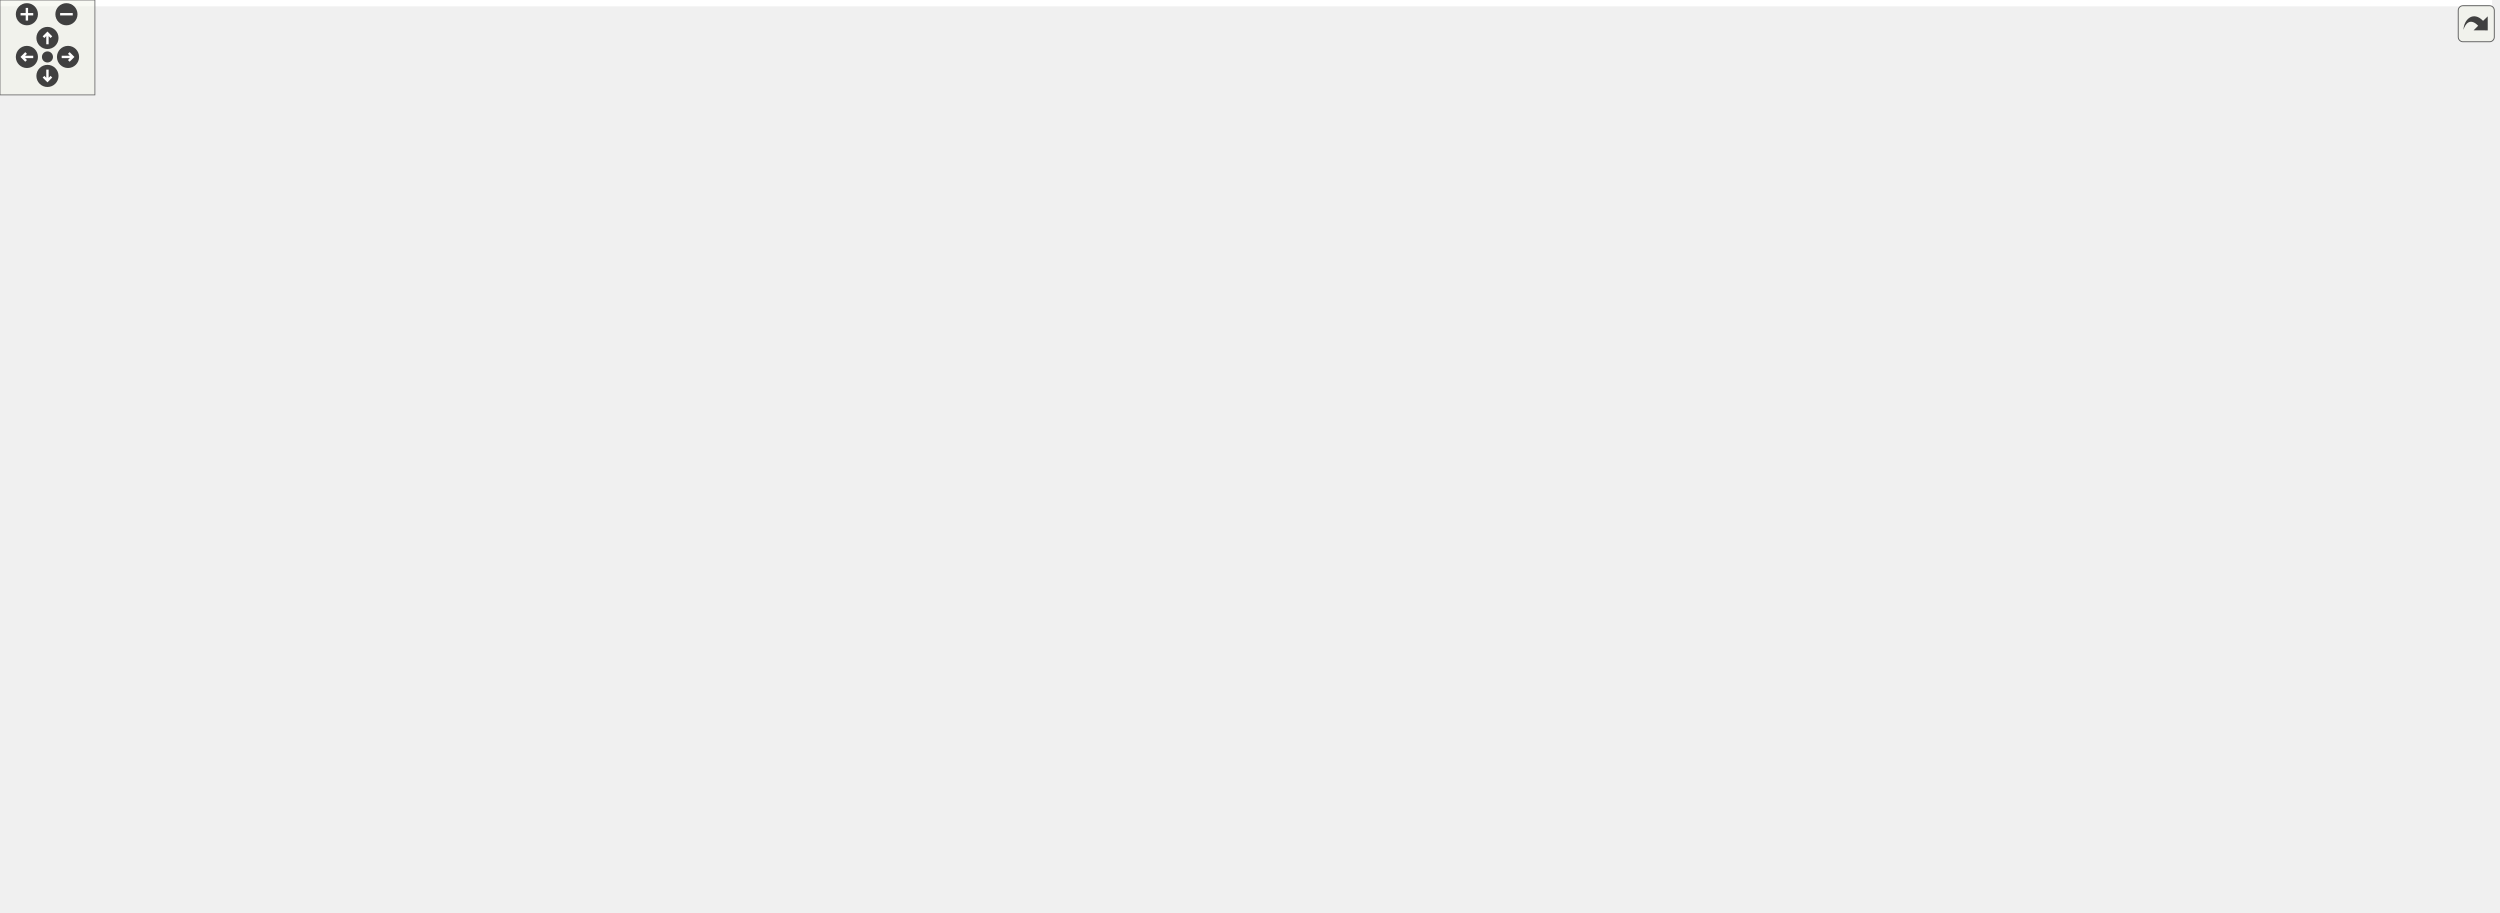
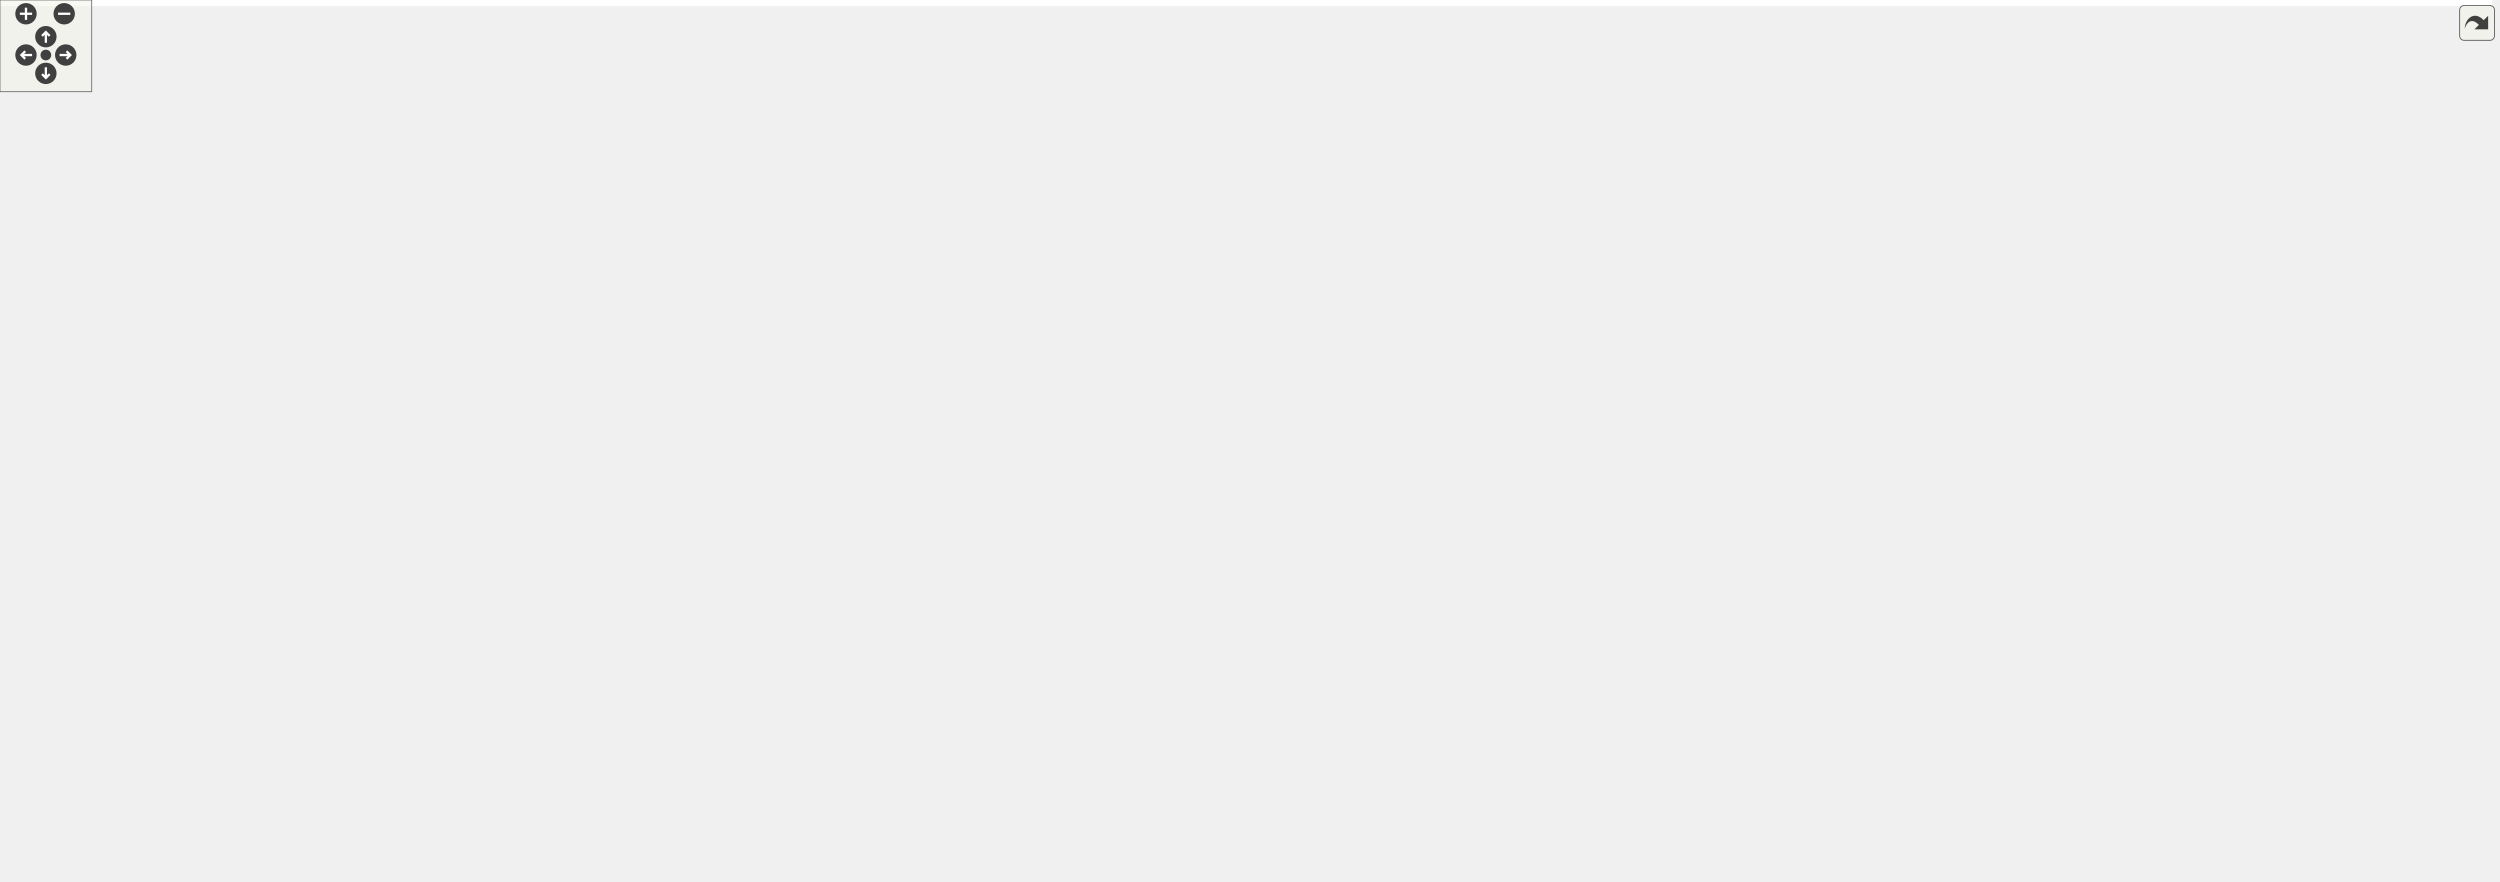
<svg xmlns="http://www.w3.org/2000/svg" xmlns:xlink="http://www.w3.org/1999/xlink" id="main" version="1.1" xml:space="preserve">
  <style type="text/css">
.edge:hover path { stroke: red; }
.edge:hover polygon { stroke: red; fill: red; }
</style>
  <defs>
    <circle id="rim" cx="0" cy="0" r="7" />
    <circle id="rim2" cx="0" cy="0" r="3.5" />
    <g id="zoomPlus">
      <use xlink:href="#rim" fill="#404040">
        <set attributeName="fill" to="#808080" begin="zoomplus.mouseover" end="zoomplus.mouseout" />
      </use>
      <path d="M-4,0h8M0,-4v8" fill="none" stroke="white" stroke-width="1.5" pointer-events="none" />
    </g>
    <g id="zoomMin">
      <use xlink:href="#rim" fill="#404040">
        <set attributeName="fill" to="#808080" begin="zoomminus.mouseover" end="zoomminus.mouseout" />
      </use>
      <path d="M-4,0h8" fill="none" stroke="white" stroke-width="1.5" pointer-events="none" />
    </g>
    <g id="dirArrow">
      <path fill="none" stroke="white" stroke-width="1.5" d="M0,-3.0v7 M-2.5,-0.5L0,-3.0L2.5,-0.5" />
    </g>
    <g id="resetDef">
      <use xlink:href="#rim2" fill="#404040">
        <set attributeName="fill" to="#808080" begin="reset.mouseover" end="reset.mouseout" />
      </use>
    </g>
  </defs>
  <svg id="graph" class="graph">
    <g id="viewport">
-       <polygon fill="white" stroke="transparent" points="-4,4 -4,-516 1575.5,-516 1575.5,4 -4,4" />
+       <polygon fill="white" stroke="transparent" points="-4,4 -4,-516 1630.5,-516 1630.5,4 -4,4" />
      <g id="node1" class="node">
        <g id="a_node1">
          <a xlink:title="Utility functions.">
-             <polygon fill="#bfbfbf" stroke="black" points="767.5,-492.5 767.5,-511.5 881.5,-511.5 881.5,-492.5 767.5,-492.5" />
-             <text text-anchor="middle" x="824.5" y="-499.5" font-family="Helvetica,sans-Serif" font-size="10.00">include/Utilities.hpp</text>
+             <polygon fill="#bfbfbf" stroke="black" points="822.5,-492.5 822.5,-511.5 936.5,-511.5 936.5,-492.5 822.5,-492.5" />
+             <text text-anchor="middle" x="879.5" y="-499.5" font-family="Helvetica,sans-Serif" font-size="10.00">include/Utilities.hpp</text>
          </a>
        </g>
      </g>
      <g id="node2" class="node">
        <g id="a_node2">
          <a xlink:href="_foliated__triangulation_8hpp.html" target="_top" xlink:title="Create foliated spherical triangulations.">
-             <polygon fill="white" stroke="black" points="940.5,-436.5 940.5,-455.5 1122.5,-455.5 1122.5,-436.5 940.5,-436.5" />
-             <text text-anchor="middle" x="1031.5" y="-443.5" font-family="Helvetica,sans-Serif" font-size="10.00">include/Foliated_triangulation.hpp</text>
+             <polygon fill="white" stroke="black" points="995.5,-436.5 995.5,-455.5 1177.5,-455.5 1177.5,-436.5 995.5,-436.5" />
+             <text text-anchor="middle" x="1086.5" y="-443.5" font-family="Helvetica,sans-Serif" font-size="10.00">include/Foliated_triangulation.hpp</text>
          </a>
        </g>
      </g>
      <g id="edge1" class="edge">
-         <path fill="none" stroke="midnightblue" d="M867.32,-489.83C906.41,-479.63 963.33,-464.78 998.85,-455.52" />
-         <polygon fill="midnightblue" stroke="midnightblue" points="866.09,-486.53 857.3,-492.44 867.86,-493.31 866.09,-486.53" />
-       </g>
-       <g id="node18" class="node">
-         <g id="a_node18">
+         <path fill="none" stroke="midnightblue" d="M922.32,-489.83C961.41,-479.63 1018.33,-464.78 1053.85,-455.52" />
+         <polygon fill="midnightblue" stroke="midnightblue" points="921.09,-486.53 912.3,-492.44 922.86,-493.31 921.09,-486.53" />
+       </g>
+       <g id="node19" class="node">
+         <g id="a_node19">
          <a xlink:href="cdt-viewer_8cpp.html" target="_top" xlink:title="Views 3D spacetimes.">
-             <polygon fill="white" stroke="black" points="772.5,-252 772.5,-271 876.5,-271 876.5,-252 772.5,-252" />
-             <text text-anchor="middle" x="824.5" y="-259" font-family="Helvetica,sans-Serif" font-size="10.00">src/cdt-viewer.cpp</text>
-           </a>
-         </g>
-       </g>
-       <g id="edge31" class="edge">
-         <path fill="none" stroke="midnightblue" d="M824.5,-482.17C824.5,-433.6 824.5,-305.49 824.5,-271.1" />
-         <polygon fill="midnightblue" stroke="midnightblue" points="821,-482.23 824.5,-492.23 828,-482.23 821,-482.23" />
-       </g>
-       <g id="node28" class="node">
-         <g id="a_node28">
+             <polygon fill="white" stroke="black" points="827.5,-252 827.5,-271 931.5,-271 931.5,-252 827.5,-252" />
+             <text text-anchor="middle" x="879.5" y="-259" font-family="Helvetica,sans-Serif" font-size="10.00">src/cdt-viewer.cpp</text>
+           </a>
+         </g>
+       </g>
+       <g id="edge32" class="edge">
+         <path fill="none" stroke="midnightblue" d="M879.5,-482.17C879.5,-433.6 879.5,-305.49 879.5,-271.1" />
+         <polygon fill="midnightblue" stroke="midnightblue" points="876,-482.23 879.5,-492.23 883,-482.23 876,-482.23" />
+       </g>
+       <g id="node29" class="node">
+         <g id="a_node29">
          <a xlink:href="_move__tracker_8hpp.html" target="_top" xlink:title="Track ergodic moves.">
-             <polygon fill="white" stroke="black" points="629,-313.5 629,-332.5 770,-332.5 770,-313.5 629,-313.5" />
-             <text text-anchor="middle" x="699.5" y="-320.5" font-family="Helvetica,sans-Serif" font-size="10.00">include/Move_tracker.hpp</text>
-           </a>
-         </g>
-       </g>
-       <g id="edge28" class="edge">
-         <path fill="none" stroke="midnightblue" d="M812.68,-484.26C786.73,-447.52 725.52,-360.84 705.76,-332.87" />
-         <polygon fill="midnightblue" stroke="midnightblue" points="809.84,-486.31 818.47,-492.46 815.56,-482.28 809.84,-486.31" />
+             <polygon fill="white" stroke="black" points="684,-313.5 684,-332.5 825,-332.5 825,-313.5 684,-313.5" />
+             <text text-anchor="middle" x="754.5" y="-320.5" font-family="Helvetica,sans-Serif" font-size="10.00">include/Move_tracker.hpp</text>
+           </a>
+         </g>
+       </g>
+       <g id="edge29" class="edge">
+         <path fill="none" stroke="midnightblue" d="M867.68,-484.26C841.73,-447.52 780.52,-360.84 760.76,-332.87" />
+         <polygon fill="midnightblue" stroke="midnightblue" points="864.84,-486.31 873.47,-492.46 870.56,-482.28 864.84,-486.31" />
      </g>
      <g id="node3" class="node">
        <g id="a_node3">
          <a xlink:href="_geometry_8hpp.html" target="_top" xlink:title="Geometric quantities of Manifold used by MoveAlgorithm.">
-             <polygon fill="white" stroke="black" points="893,-375 893,-394 1016,-394 1016,-375 893,-375" />
-             <text text-anchor="middle" x="954.5" y="-382" font-family="Helvetica,sans-Serif" font-size="10.00">include/Geometry.hpp</text>
+             <polygon fill="white" stroke="black" points="948,-375 948,-394 1071,-394 1071,-375 948,-375" />
+             <text text-anchor="middle" x="1009.5" y="-382" font-family="Helvetica,sans-Serif" font-size="10.00">include/Geometry.hpp</text>
          </a>
        </g>
      </g>
      <g id="edge2" class="edge">
-         <path fill="none" stroke="midnightblue" d="M1012.47,-430.29C997.7,-418.88 977.74,-403.46 965.51,-394.01" />
-         <polygon fill="midnightblue" stroke="midnightblue" points="1010.41,-433.13 1020.47,-436.48 1014.69,-427.59 1010.41,-433.13" />
-       </g>
-       <g id="node26" class="node">
-         <g id="a_node26">
-           <a xlink:href="_foliated__triangulation__test_8cpp.html" target="_top" xlink:title="Tests for foliated triangulations.">
-             <polygon fill="white" stroke="black" points="1034.5,-369.5 1034.5,-399.5 1184.5,-399.5 1184.5,-369.5 1034.5,-369.5" />
-             <text text-anchor="start" x="1042.5" y="-387.5" font-family="Helvetica,sans-Serif" font-size="10.00">tests/Foliated_triangulation</text>
-             <text text-anchor="middle" x="1109.5" y="-376.5" font-family="Helvetica,sans-Serif" font-size="10.00">_test.cpp</text>
-           </a>
-         </g>
-       </g>
-       <g id="edge26" class="edge">
-         <path fill="none" stroke="midnightblue" d="M1050.91,-430.2C1063.21,-420.81 1079.02,-408.75 1091.12,-399.52" />
-         <polygon fill="midnightblue" stroke="midnightblue" points="1048.5,-427.63 1042.68,-436.48 1052.75,-433.19 1048.5,-427.63" />
+         <path fill="none" stroke="midnightblue" d="M1067.47,-430.29C1052.7,-418.88 1032.74,-403.46 1020.51,-394.01" />
+         <polygon fill="midnightblue" stroke="midnightblue" points="1065.41,-433.13 1075.47,-436.48 1069.69,-427.59 1065.41,-433.13" />
      </g>
      <g id="node27" class="node">
        <g id="a_node27">
+           <a xlink:href="_foliated__triangulation__test_8cpp.html" target="_top" xlink:title="Tests for foliated triangulations.">
+             <polygon fill="white" stroke="black" points="1089.5,-369.5 1089.5,-399.5 1239.5,-399.5 1239.5,-369.5 1089.5,-369.5" />
+             <text text-anchor="start" x="1097.5" y="-387.5" font-family="Helvetica,sans-Serif" font-size="10.00">tests/Foliated_triangulation</text>
+             <text text-anchor="middle" x="1164.5" y="-376.5" font-family="Helvetica,sans-Serif" font-size="10.00">_test.cpp</text>
+           </a>
+         </g>
+       </g>
+       <g id="edge27" class="edge">
+         <path fill="none" stroke="midnightblue" d="M1105.91,-430.2C1118.21,-420.81 1134.02,-408.75 1146.12,-399.52" />
+         <polygon fill="midnightblue" stroke="midnightblue" points="1103.5,-427.63 1097.68,-436.48 1107.75,-433.19 1103.5,-427.63" />
+       </g>
+       <g id="node28" class="node">
+         <g id="a_node28">
          <a xlink:href="_tetrahedron__test_8cpp.html" target="_top" xlink:title="Tests for 3D triangulated and foliated tetrahedrons.">
-             <polygon fill="white" stroke="black" points="1202.5,-375 1202.5,-394 1348.5,-394 1348.5,-375 1202.5,-375" />
-             <text text-anchor="middle" x="1275.5" y="-382" font-family="Helvetica,sans-Serif" font-size="10.00">tests/Tetrahedron_test.cpp</text>
-           </a>
-         </g>
-       </g>
-       <g id="edge27" class="edge">
-         <path fill="none" stroke="midnightblue" d="M1076.44,-434.04C1123.81,-422.49 1197.42,-404.54 1240.61,-394.01" />
-         <polygon fill="midnightblue" stroke="midnightblue" points="1075.35,-430.71 1066.46,-436.48 1077,-437.51 1075.35,-430.71" />
+             <polygon fill="white" stroke="black" points="1257.5,-375 1257.5,-394 1403.5,-394 1403.5,-375 1257.5,-375" />
+             <text text-anchor="middle" x="1330.5" y="-382" font-family="Helvetica,sans-Serif" font-size="10.00">tests/Tetrahedron_test.cpp</text>
+           </a>
+         </g>
+       </g>
+       <g id="edge28" class="edge">
+         <path fill="none" stroke="midnightblue" d="M1131.44,-434.04C1178.81,-422.49 1252.42,-404.54 1295.61,-394.01" />
+         <polygon fill="midnightblue" stroke="midnightblue" points="1130.35,-430.71 1121.46,-436.48 1132,-437.51 1130.35,-430.71" />
      </g>
      <g id="node4" class="node">
        <g id="a_node4">
          <a xlink:href="_manifold_8hpp.html" target="_top" xlink:title="Data structures for manifolds.">
-             <polygon fill="white" stroke="black" points="895,-313.5 895,-332.5 1014,-332.5 1014,-313.5 895,-313.5" />
-             <text text-anchor="middle" x="954.5" y="-320.5" font-family="Helvetica,sans-Serif" font-size="10.00">include/Manifold.hpp</text>
+             <polygon fill="white" stroke="black" points="950,-313.5 950,-332.5 1069,-332.5 1069,-313.5 950,-313.5" />
+             <text text-anchor="middle" x="1009.5" y="-320.5" font-family="Helvetica,sans-Serif" font-size="10.00">include/Manifold.hpp</text>
          </a>
        </g>
      </g>
      <g id="edge3" class="edge">
-         <path fill="none" stroke="midnightblue" d="M954.5,-364.82C954.5,-354 954.5,-340.9 954.5,-332.51" />
-         <polygon fill="midnightblue" stroke="midnightblue" points="951,-364.98 954.5,-374.98 958,-364.98 951,-364.98" />
-       </g>
-       <g id="node25" class="node">
-         <g id="a_node25">
+         <path fill="none" stroke="midnightblue" d="M1009.5,-364.82C1009.5,-354 1009.5,-340.9 1009.5,-332.51" />
+         <polygon fill="midnightblue" stroke="midnightblue" points="1006,-364.98 1009.5,-374.98 1013,-364.98 1006,-364.98" />
+       </g>
+       <g id="node26" class="node">
+         <g id="a_node26">
          <a xlink:href="_geometry__test_8cpp.html" target="_top" xlink:title="Tests of new geometry data structure.">
-             <polygon fill="white" stroke="black" points="1032,-313.5 1032,-332.5 1169,-332.5 1169,-313.5 1032,-313.5" />
-             <text text-anchor="middle" x="1100.5" y="-320.5" font-family="Helvetica,sans-Serif" font-size="10.00">tests/Geometry_test.cpp</text>
-           </a>
-         </g>
-       </g>
-       <g id="edge25" class="edge">
-         <path fill="none" stroke="midnightblue" d="M984.85,-371.13C1013.21,-359.57 1054.81,-342.62 1079.62,-332.51" />
-         <polygon fill="midnightblue" stroke="midnightblue" points="983.36,-367.96 975.42,-374.98 986,-374.44 983.36,-367.96" />
+             <polygon fill="white" stroke="black" points="1087,-313.5 1087,-332.5 1224,-332.5 1224,-313.5 1087,-313.5" />
+             <text text-anchor="middle" x="1155.5" y="-320.5" font-family="Helvetica,sans-Serif" font-size="10.00">tests/Geometry_test.cpp</text>
+           </a>
+         </g>
+       </g>
+       <g id="edge26" class="edge">
+         <path fill="none" stroke="midnightblue" d="M1039.85,-371.13C1068.21,-359.57 1109.81,-342.62 1134.62,-332.51" />
+         <polygon fill="midnightblue" stroke="midnightblue" points="1038.36,-367.96 1030.42,-374.98 1041,-374.44 1038.36,-367.96" />
      </g>
      <g id="node5" class="node">
        <g id="a_node5">
          <a xlink:href="_ergodic__moves__3_8hpp.html" target="_top" xlink:title="Pachner moves on 2+1 dimensional foliated Delaunay triangulations.">
-             <polygon fill="white" stroke="black" points="497,-246.5 497,-276.5 626,-276.5 626,-246.5 497,-246.5" />
-             <text text-anchor="start" x="505" y="-264.5" font-family="Helvetica,sans-Serif" font-size="10.00">include/Ergodic_moves</text>
-             <text text-anchor="middle" x="561.5" y="-253.5" font-family="Helvetica,sans-Serif" font-size="10.00">_3.hpp</text>
+             <polygon fill="white" stroke="black" points="552,-246.5 552,-276.5 681,-276.5 681,-246.5 552,-246.5" />
+             <text text-anchor="start" x="560" y="-264.5" font-family="Helvetica,sans-Serif" font-size="10.00">include/Ergodic_moves</text>
+             <text text-anchor="middle" x="616.5" y="-253.5" font-family="Helvetica,sans-Serif" font-size="10.00">_3.hpp</text>
          </a>
        </g>
      </g>
      <g id="edge4" class="edge">
-         <path fill="none" stroke="midnightblue" d="M884.89,-313.27C820.15,-304.89 721.1,-291.41 635.5,-277 632.4,-276.48 629.23,-275.93 626.04,-275.36" />
-         <polygon fill="midnightblue" stroke="midnightblue" points="884.61,-316.76 894.97,-314.57 885.5,-309.82 884.61,-316.76" />
-       </g>
-       <g id="edge18" class="edge">
-         <path fill="none" stroke="midnightblue" d="M926.48,-309.17C901.25,-297.63 864.89,-280.99 843.09,-271.01" />
-         <polygon fill="midnightblue" stroke="midnightblue" points="925.32,-312.5 935.87,-313.48 928.24,-306.13 925.32,-312.5" />
-       </g>
-       <g id="node19" class="node">
-         <g id="a_node19">
-           <a xlink:href="initialize_8cpp.html" target="_top" xlink:title="Generates initial spacetimes.">
-             <polygon fill="white" stroke="black" points="1032.5,-252 1032.5,-271 1128.5,-271 1128.5,-252 1032.5,-252" />
-             <text text-anchor="middle" x="1080.5" y="-259" font-family="Helvetica,sans-Serif" font-size="10.00">src/initialize.cpp</text>
-           </a>
-         </g>
+         <path fill="none" stroke="midnightblue" d="M939.89,-313.27C875.15,-304.89 776.1,-291.41 690.5,-277 687.4,-276.48 684.23,-275.93 681.04,-275.36" />
+         <polygon fill="midnightblue" stroke="midnightblue" points="939.61,-316.76 949.97,-314.57 940.5,-309.82 939.61,-316.76" />
      </g>
      <g id="edge19" class="edge">
-         <path fill="none" stroke="midnightblue" d="M981.66,-309.17C1006.11,-297.63 1041.35,-280.99 1062.48,-271.01" />
-         <polygon fill="midnightblue" stroke="midnightblue" points="980.1,-306.04 972.55,-313.48 983.09,-312.37 980.1,-306.04" />
+         <path fill="none" stroke="midnightblue" d="M981.48,-309.17C956.25,-297.63 919.89,-280.99 898.09,-271.01" />
+         <polygon fill="midnightblue" stroke="midnightblue" points="980.32,-312.5 990.87,-313.48 983.24,-306.13 980.32,-312.5" />
      </g>
      <g id="node20" class="node">
        <g id="a_node20">
-           <a xlink:href="_manifold__test_8cpp.html" target="_top" xlink:title="Tests of new manifold data structure.">
-             <polygon fill="white" stroke="black" points="1147,-252 1147,-271 1278,-271 1278,-252 1147,-252" />
-             <text text-anchor="middle" x="1212.5" y="-259" font-family="Helvetica,sans-Serif" font-size="10.00">tests/Manifold_test.cpp</text>
+           <a xlink:href="initialize_8cpp.html" target="_top" xlink:title="Generates initial spacetimes.">
+             <polygon fill="white" stroke="black" points="1087.5,-252 1087.5,-271 1183.5,-271 1183.5,-252 1087.5,-252" />
+             <text text-anchor="middle" x="1135.5" y="-259" font-family="Helvetica,sans-Serif" font-size="10.00">src/initialize.cpp</text>
          </a>
        </g>
      </g>
      <g id="edge20" class="edge">
-         <path fill="none" stroke="midnightblue" d="M1001.39,-311.19C1051.45,-299.64 1129.75,-281.58 1175.6,-271.01" />
-         <polygon fill="midnightblue" stroke="midnightblue" points="1000.42,-307.82 991.47,-313.48 1002,-314.64 1000.42,-307.82" />
+         <path fill="none" stroke="midnightblue" d="M1036.66,-309.17C1061.11,-297.63 1096.35,-280.99 1117.48,-271.01" />
+         <polygon fill="midnightblue" stroke="midnightblue" points="1035.1,-306.04 1027.55,-313.48 1038.09,-312.37 1035.1,-306.04" />
      </g>
      <g id="node21" class="node">
        <g id="a_node21">
-           <a xlink:href="_move__tracker__test_8cpp.html" target="_top" xlink:title="Tests of MoveTracker, that is, that moves are tracked properly.">
-             <polygon fill="white" stroke="black" points="644.5,-246.5 644.5,-276.5 754.5,-276.5 754.5,-246.5 644.5,-246.5" />
-             <text text-anchor="start" x="652.5" y="-264.5" font-family="Helvetica,sans-Serif" font-size="10.00">tests/Move_tracker</text>
-             <text text-anchor="middle" x="699.5" y="-253.5" font-family="Helvetica,sans-Serif" font-size="10.00">_test.cpp</text>
+           <a xlink:href="_manifold__test_8cpp.html" target="_top" xlink:title="Tests of new manifold data structure.">
+             <polygon fill="white" stroke="black" points="1202,-252 1202,-271 1333,-271 1333,-252 1202,-252" />
+             <text text-anchor="middle" x="1267.5" y="-259" font-family="Helvetica,sans-Serif" font-size="10.00">tests/Manifold_test.cpp</text>
          </a>
        </g>
      </g>
      <g id="edge21" class="edge">
-         <path fill="none" stroke="midnightblue" d="M908.01,-311.15C864.84,-301.08 800.52,-286.07 754.75,-275.39" />
-         <polygon fill="midnightblue" stroke="midnightblue" points="907.43,-314.61 917.96,-313.48 909.02,-307.79 907.43,-314.61" />
+         <path fill="none" stroke="midnightblue" d="M1056.39,-311.19C1106.45,-299.64 1184.75,-281.58 1230.6,-271.01" />
+         <polygon fill="midnightblue" stroke="midnightblue" points="1055.42,-307.82 1046.47,-313.48 1057,-314.64 1055.42,-307.82" />
      </g>
      <g id="node22" class="node">
        <g id="a_node22">
-           <a xlink:href="_s3_action__test_8cpp.html" target="_top" xlink:title="Tests for the S3 action functions.">
-             <polygon fill="white" stroke="black" points="1296,-252 1296,-271 1427,-271 1427,-252 1296,-252" />
-             <text text-anchor="middle" x="1361.5" y="-259" font-family="Helvetica,sans-Serif" font-size="10.00">tests/S3Action_test.cpp</text>
+           <a xlink:href="_move__tracker__test_8cpp.html" target="_top" xlink:title="Tests of MoveTracker, that is, that moves are tracked properly.">
+             <polygon fill="white" stroke="black" points="699.5,-246.5 699.5,-276.5 809.5,-276.5 809.5,-246.5 699.5,-246.5" />
+             <text text-anchor="start" x="707.5" y="-264.5" font-family="Helvetica,sans-Serif" font-size="10.00">tests/Move_tracker</text>
+             <text text-anchor="middle" x="754.5" y="-253.5" font-family="Helvetica,sans-Serif" font-size="10.00">_test.cpp</text>
          </a>
        </g>
      </g>
      <g id="edge22" class="edge">
-         <path fill="none" stroke="midnightblue" d="M1024.36,-312.78C1114.33,-300.88 1262.18,-281.19 1287.5,-277 1298.09,-275.25 1309.49,-273.13 1320.09,-271.06" />
-         <polygon fill="midnightblue" stroke="midnightblue" points="1023.68,-309.34 1014.23,-314.12 1024.6,-316.28 1023.68,-309.34" />
+         <path fill="none" stroke="midnightblue" d="M963.01,-311.15C919.84,-301.08 855.52,-286.07 809.75,-275.39" />
+         <polygon fill="midnightblue" stroke="midnightblue" points="962.43,-314.61 972.96,-313.48 964.02,-307.79 962.43,-314.61" />
      </g>
      <g id="node23" class="node">
        <g id="a_node23">
-           <a xlink:href="_utilities__test_8cpp.html" target="_top" xlink:title="Tests on utility functions.">
-             <polygon fill="white" stroke="black" points="1445.5,-252 1445.5,-271 1571.5,-271 1571.5,-252 1445.5,-252" />
-             <text text-anchor="middle" x="1508.5" y="-259" font-family="Helvetica,sans-Serif" font-size="10.00">tests/Utilities_test.cpp</text>
+           <a xlink:href="_s3_action__test_8cpp.html" target="_top" xlink:title="Tests for the S3 action functions.">
+             <polygon fill="white" stroke="black" points="1351,-252 1351,-271 1482,-271 1482,-252 1351,-252" />
+             <text text-anchor="middle" x="1416.5" y="-259" font-family="Helvetica,sans-Serif" font-size="10.00">tests/S3Action_test.cpp</text>
          </a>
        </g>
      </g>
      <g id="edge23" class="edge">
-         <path fill="none" stroke="midnightblue" d="M1024.33,-312.96C1208.38,-293.43 1257.33,-302.77 1436.5,-277 1447.48,-275.42 1459.31,-273.24 1470.15,-271.05" />
-         <polygon fill="midnightblue" stroke="midnightblue" points="1023.89,-309.49 1014.32,-314.04 1024.64,-316.45 1023.89,-309.49" />
+         <path fill="none" stroke="midnightblue" d="M1079.36,-312.78C1169.33,-300.88 1317.18,-281.19 1342.5,-277 1353.09,-275.25 1364.49,-273.13 1375.09,-271.06" />
+         <polygon fill="midnightblue" stroke="midnightblue" points="1078.68,-309.34 1069.23,-314.12 1079.6,-316.28 1078.68,-309.34" />
      </g>
      <g id="node24" class="node">
        <g id="a_node24">
+           <a xlink:href="_utilities__test_8cpp.html" target="_top" xlink:title="Tests on utility functions.">
+             <polygon fill="white" stroke="black" points="1500.5,-252 1500.5,-271 1626.5,-271 1626.5,-252 1500.5,-252" />
+             <text text-anchor="middle" x="1563.5" y="-259" font-family="Helvetica,sans-Serif" font-size="10.00">tests/Utilities_test.cpp</text>
+           </a>
+         </g>
+       </g>
+       <g id="edge24" class="edge">
+         <path fill="none" stroke="midnightblue" d="M1079.33,-312.96C1263.38,-293.43 1312.33,-302.77 1491.5,-277 1502.48,-275.42 1514.31,-273.24 1525.15,-271.05" />
+         <polygon fill="midnightblue" stroke="midnightblue" points="1078.89,-309.49 1069.32,-314.04 1079.64,-316.45 1078.89,-309.49" />
+       </g>
+       <g id="node25" class="node">
+         <g id="a_node25">
          <a xlink:href="_vertex__test_8cpp.html" target="_top" xlink:title="Tests on points and vertices in foliated Delaunay triangulations.">
-             <polygon fill="white" stroke="black" points="895,-252 895,-271 1014,-271 1014,-252 895,-252" />
-             <text text-anchor="middle" x="954.5" y="-259" font-family="Helvetica,sans-Serif" font-size="10.00">tests/Vertex_test.cpp</text>
-           </a>
-         </g>
-       </g>
-       <g id="edge24" class="edge">
-         <path fill="none" stroke="midnightblue" d="M954.5,-303.32C954.5,-292.5 954.5,-279.4 954.5,-271.01" />
-         <polygon fill="midnightblue" stroke="midnightblue" points="951,-303.48 954.5,-313.48 958,-303.48 951,-303.48" />
+             <polygon fill="white" stroke="black" points="950,-252 950,-271 1069,-271 1069,-252 950,-252" />
+             <text text-anchor="middle" x="1009.5" y="-259" font-family="Helvetica,sans-Serif" font-size="10.00">tests/Vertex_test.cpp</text>
+           </a>
+         </g>
+       </g>
+       <g id="edge25" class="edge">
+         <path fill="none" stroke="midnightblue" d="M1009.5,-303.32C1009.5,-292.5 1009.5,-279.4 1009.5,-271.01" />
+         <polygon fill="midnightblue" stroke="midnightblue" points="1006,-303.48 1009.5,-313.48 1013,-303.48 1006,-303.48" />
      </g>
      <g id="node6" class="node">
        <g id="a_node6">
          <a xlink:href="_move__command_8hpp.html" target="_top" xlink:title="Do ergodic moves using the Command pattern.">
            <polygon fill="white" stroke="black" points="236,-185 236,-204 393,-204 393,-185 236,-185" />
            <text text-anchor="middle" x="314.5" y="-192" font-family="Helvetica,sans-Serif" font-size="10.00">include/Move_command.hpp</text>
          </a>
        </g>
      </g>
      <g id="edge5" class="edge">
-         <path fill="none" stroke="midnightblue" d="M498.46,-243.91C450.09,-231.18 385.28,-214.13 346.91,-204.03" />
-         <polygon fill="midnightblue" stroke="midnightblue" points="497.65,-247.32 508.21,-246.48 499.43,-240.55 497.65,-247.32" />
+         <path fill="none" stroke="midnightblue" d="M541.64,-244.39C482.31,-231.62 401.75,-214.28 354.23,-204.05" />
+         <polygon fill="midnightblue" stroke="midnightblue" points="541.2,-247.87 551.71,-246.56 542.67,-241.03 541.2,-247.87" />
      </g>
      <g id="node15" class="node">
        <g id="a_node15">
-           <a xlink:href="_apply__move__test_8cpp.html" target="_top" xlink:title="Applying ergodic moves to manifolds.">
-             <polygon fill="white" stroke="black" points="411,-185 411,-204 560,-204 560,-185 411,-185" />
-             <text text-anchor="middle" x="485.5" y="-192" font-family="Helvetica,sans-Serif" font-size="10.00">tests/Apply_move_test.cpp</text>
+           <a xlink:href="bistellar-flip_8cpp.html" target="_top" xlink:title="Tests and views bistellar flips.">
+             <polygon fill="white" stroke="black" points="411,-185 411,-204 524,-204 524,-185 411,-185" />
+             <text text-anchor="middle" x="467.5" y="-192" font-family="Helvetica,sans-Serif" font-size="10.00">src/bistellar-flip.cpp</text>
          </a>
        </g>
      </g>
      <g id="edge15" class="edge">
-         <path fill="none" stroke="midnightblue" d="M537.15,-239.67C523.11,-227.67 506.22,-213.22 495.67,-204.19" />
-         <polygon fill="midnightblue" stroke="midnightblue" points="535.13,-242.56 545.01,-246.4 539.68,-237.24 535.13,-242.56" />
+         <path fill="none" stroke="midnightblue" d="M574.77,-242.3C546.03,-229.76 509.18,-213.68 487,-204.01" />
+         <polygon fill="midnightblue" stroke="midnightblue" points="573.6,-245.61 584.17,-246.4 576.4,-239.19 573.6,-245.61" />
      </g>
      <g id="node16" class="node">
        <g id="a_node16">
-           <a xlink:href="_ergodic__moves__3__test_8cpp.html" target="_top" xlink:title="Tests for ergodic moves on foliated triangulations.">
-             <polygon fill="white" stroke="black" points="578.5,-179.5 578.5,-209.5 696.5,-209.5 696.5,-179.5 578.5,-179.5" />
-             <text text-anchor="start" x="586.5" y="-197.5" font-family="Helvetica,sans-Serif" font-size="10.00">tests/Ergodic_moves</text>
-             <text text-anchor="middle" x="637.5" y="-186.5" font-family="Helvetica,sans-Serif" font-size="10.00">_3_test.cpp</text>
+           <a xlink:href="_apply__move__test_8cpp.html" target="_top" xlink:title="Applying ergodic moves to manifolds.">
+             <polygon fill="white" stroke="black" points="542,-185 542,-204 691,-204 691,-185 542,-185" />
+             <text text-anchor="middle" x="616.5" y="-192" font-family="Helvetica,sans-Serif" font-size="10.00">tests/Apply_move_test.cpp</text>
          </a>
        </g>
      </g>
      <g id="edge16" class="edge">
-         <path fill="none" stroke="midnightblue" d="M585.61,-239.88C597.16,-230.01 610.69,-218.43 621.04,-209.58" />
-         <polygon fill="midnightblue" stroke="midnightblue" points="583.32,-237.24 577.99,-246.4 587.87,-242.56 583.32,-237.24" />
+         <path fill="none" stroke="midnightblue" d="M616.5,-236.25C616.5,-225.02 616.5,-212.38 616.5,-204.19" />
+         <polygon fill="midnightblue" stroke="midnightblue" points="613,-236.4 616.5,-246.4 620,-236.4 613,-236.4" />
      </g>
      <g id="node17" class="node">
        <g id="a_node17">
+           <a xlink:href="_ergodic__moves__3__test_8cpp.html" target="_top" xlink:title="Tests for ergodic moves on foliated triangulations.">
+             <polygon fill="white" stroke="black" points="709.5,-179.5 709.5,-209.5 827.5,-209.5 827.5,-179.5 709.5,-179.5" />
+             <text text-anchor="start" x="717.5" y="-197.5" font-family="Helvetica,sans-Serif" font-size="10.00">tests/Ergodic_moves</text>
+             <text text-anchor="middle" x="768.5" y="-186.5" font-family="Helvetica,sans-Serif" font-size="10.00">_3_test.cpp</text>
+           </a>
+         </g>
+       </g>
+       <g id="edge17" class="edge">
+         <path fill="none" stroke="midnightblue" d="M658.81,-242.41C683.08,-232.03 713.09,-219.2 735.58,-209.58" />
+         <polygon fill="midnightblue" stroke="midnightblue" points="657.3,-239.25 649.48,-246.4 660.05,-245.68 657.3,-239.25" />
+       </g>
+       <g id="node18" class="node">
+         <g id="a_node18">
          <a xlink:href="_function__ref__test_8cpp.html" target="_top" xlink:title="Tests on function pointers, lambdas, and function_refs.">
-             <polygon fill="white" stroke="black" points="714.5,-179.5 714.5,-209.5 818.5,-209.5 818.5,-179.5 714.5,-179.5" />
-             <text text-anchor="start" x="722.5" y="-197.5" font-family="Helvetica,sans-Serif" font-size="10.00">tests/Function_ref</text>
-             <text text-anchor="middle" x="766.5" y="-186.5" font-family="Helvetica,sans-Serif" font-size="10.00">_test.cpp</text>
-           </a>
-         </g>
-       </g>
-       <g id="edge17" class="edge">
-         <path fill="none" stroke="midnightblue" d="M615.29,-243.44C648.52,-232.91 690.65,-219.55 722,-209.61" />
-         <polygon fill="midnightblue" stroke="midnightblue" points="614.2,-240.12 605.73,-246.48 616.32,-246.79 614.2,-240.12" />
+             <polygon fill="white" stroke="black" points="845.5,-179.5 845.5,-209.5 949.5,-209.5 949.5,-179.5 845.5,-179.5" />
+             <text text-anchor="start" x="853.5" y="-197.5" font-family="Helvetica,sans-Serif" font-size="10.00">tests/Function_ref</text>
+             <text text-anchor="middle" x="897.5" y="-186.5" font-family="Helvetica,sans-Serif" font-size="10.00">_test.cpp</text>
+           </a>
+         </g>
+       </g>
+       <g id="edge18" class="edge">
+         <path fill="none" stroke="midnightblue" d="M687.99,-244.24C731.04,-234.41 786.94,-221.58 836.5,-210 839.36,-209.33 842.3,-208.64 845.26,-207.95" />
+         <polygon fill="midnightblue" stroke="midnightblue" points="687.14,-240.84 678.17,-246.48 688.7,-247.67 687.14,-240.84" />
      </g>
      <g id="node7" class="node">
        <g id="a_node7">
          <a xlink:href="_move__strategy_8hpp.html" target="_top" xlink:title="Template class for move algorithms (strategies) on manifolds.">
            <polygon fill="white" stroke="black" points="164,-118 164,-137 311,-137 311,-118 164,-118" />
            <text text-anchor="middle" x="237.5" y="-125" font-family="Helvetica,sans-Serif" font-size="10.00">include/Move_strategy.hpp</text>
          </a>
        </g>
      </g>
      <g id="edge6" class="edge">
        <path fill="none" stroke="midnightblue" d="M296.39,-178.21C281.22,-165.41 260.11,-147.59 247.72,-137.13" />
        <polygon fill="midnightblue" stroke="midnightblue" points="294.22,-180.96 304.12,-184.73 298.73,-175.61 294.22,-180.96" />
      </g>
      <g id="node14" class="node">
        <g id="a_node14">
          <a xlink:href="_move__command__test_8cpp.html" target="_top" xlink:title="Tests of MoveCommand, that is, that moves are handled properly.">
            <polygon fill="white" stroke="black" points="329,-112.5 329,-142.5 454,-142.5 454,-112.5 329,-112.5" />
            <text text-anchor="start" x="337" y="-130.5" font-family="Helvetica,sans-Serif" font-size="10.00">tests/Move_command</text>
            <text text-anchor="middle" x="391.5" y="-119.5" font-family="Helvetica,sans-Serif" font-size="10.00">_test.cpp</text>
          </a>
        </g>
      </g>
      <g id="edge14" class="edge">
        <path fill="none" stroke="midnightblue" d="M332.58,-178.24C345.36,-167.45 362.36,-153.1 374.81,-142.59" />
        <polygon fill="midnightblue" stroke="midnightblue" points="330.27,-175.61 324.88,-184.73 334.78,-180.96 330.27,-175.61" />
      </g>
      <g id="node8" class="node">
        <g id="a_node8">
          <a xlink:href="_metropolis_8hpp.html" target="_top" xlink:title="Perform Metropolis-Hastings algorithm on Delaunay Triangulations.">
            <polygon fill="white" stroke="black" points="250.5,-56.5 250.5,-75.5 378.5,-75.5 378.5,-56.5 250.5,-56.5" />
            <text text-anchor="middle" x="314.5" y="-63.5" font-family="Helvetica,sans-Serif" font-size="10.00">include/Metropolis.hpp</text>
          </a>
        </g>
      </g>
      <g id="edge7" class="edge">
        <path fill="none" stroke="midnightblue" d="M256.53,-111.79C271.3,-100.38 291.26,-84.96 303.49,-75.51" />
        <polygon fill="midnightblue" stroke="midnightblue" points="254.31,-109.09 248.53,-117.98 258.59,-114.63 254.31,-109.09" />
      </g>
      <g id="node12" class="node">
        <g id="a_node12">
          <a xlink:href="_move__always_8hpp.html" target="_top" xlink:title="Randomly selects moves to always perform on triangulations.">
            <polygon fill="white" stroke="black" points="89,-56.5 89,-75.5 232,-75.5 232,-56.5 89,-56.5" />
            <text text-anchor="middle" x="160.5" y="-63.5" font-family="Helvetica,sans-Serif" font-size="10.00">include/Move_always.hpp</text>
          </a>
        </g>
      </g>
      <g id="edge11" class="edge">
        <path fill="none" stroke="midnightblue" d="M218.47,-111.79C203.7,-100.38 183.74,-84.96 171.51,-75.51" />
        <polygon fill="midnightblue" stroke="midnightblue" points="216.41,-114.63 226.47,-117.98 220.69,-109.09 216.41,-114.63" />
      </g>
      <g id="node9" class="node">
        <g id="a_node9">
          <a xlink:href="cdt-opt_8cpp.html" target="_top" xlink:title="Outputs values to determine optimizations.">
            <polygon fill="white" stroke="black" points="173,-0.5 173,-19.5 262,-19.5 262,-0.5 173,-0.5" />
            <text text-anchor="middle" x="217.5" y="-7.5" font-family="Helvetica,sans-Serif" font-size="10.00">src/cdt-opt.cpp</text>
          </a>
        </g>
      </g>
      <g id="edge8" class="edge">
        <path fill="none" stroke="midnightblue" d="M290.16,-51.45C272.26,-41.48 248.45,-28.23 233.05,-19.65" />
        <polygon fill="midnightblue" stroke="midnightblue" points="288.48,-54.52 298.92,-56.32 291.88,-48.4 288.48,-54.52" />
      </g>
      <g id="node10" class="node">
        <g id="a_node10">
          <a xlink:href="cdt_8cpp.html" target="_top" xlink:title="The main executable.">
            <polygon fill="white" stroke="black" points="280,-0.5 280,-19.5 349,-19.5 349,-0.5 280,-0.5" />
            <text text-anchor="middle" x="314.5" y="-7.5" font-family="Helvetica,sans-Serif" font-size="10.00">src/cdt.cpp</text>
          </a>
        </g>
      </g>
      <g id="edge9" class="edge">
        <path fill="none" stroke="midnightblue" d="M314.5,-45.8C314.5,-36.91 314.5,-26.78 314.5,-19.75" />
        <polygon fill="midnightblue" stroke="midnightblue" points="311,-46.08 314.5,-56.08 318,-46.08 311,-46.08" />
      </g>
      <g id="node11" class="node">
        <g id="a_node11">
          <a xlink:href="_metropolis__test_8cpp.html" target="_top" xlink:title="Tests for the Metropolis-Hastings algorithm.">
            <polygon fill="white" stroke="black" points="367.5,-0.5 367.5,-19.5 507.5,-19.5 507.5,-0.5 367.5,-0.5" />
            <text text-anchor="middle" x="437.5" y="-7.5" font-family="Helvetica,sans-Serif" font-size="10.00">tests/Metropolis_test.cpp</text>
          </a>
        </g>
      </g>
      <g id="edge10" class="edge">
        <path fill="none" stroke="midnightblue" d="M343.27,-52.37C366.31,-42.26 397.98,-28.35 418.1,-19.52" />
        <polygon fill="midnightblue" stroke="midnightblue" points="341.74,-49.22 333.99,-56.44 344.55,-55.63 341.74,-49.22" />
      </g>
      <g id="edge12" class="edge">
        <path fill="none" stroke="midnightblue" d="M177.12,-49.25C187.23,-39.67 199.78,-27.79 208.18,-19.83" />
        <polygon fill="midnightblue" stroke="midnightblue" points="174.51,-46.91 169.66,-56.32 179.32,-51.99 174.51,-46.91" />
      </g>
      <g id="node13" class="node">
        <g id="a_node13">
          <a xlink:href="_move__always__test_8cpp.html" target="_top" xlink:title="Tests for the Move Always algorithm.">
            <polygon fill="white" stroke="black" points="0,-0.5 0,-19.5 155,-19.5 155,-0.5 0,-0.5" />
            <text text-anchor="middle" x="77.5" y="-7.5" font-family="Helvetica,sans-Serif" font-size="10.00">tests/Move_always_test.cpp</text>
          </a>
        </g>
      </g>
      <g id="edge13" class="edge">
        <path fill="none" stroke="midnightblue" d="M138.4,-50.62C123.24,-40.76 103.62,-27.99 90.8,-19.65" />
        <polygon fill="midnightblue" stroke="midnightblue" points="136.87,-53.8 147.16,-56.32 140.69,-47.94 136.87,-53.8" />
      </g>
-       <g id="edge29" class="edge">
-         <path fill="none" stroke="midnightblue" d="M670.42,-309.46C648.06,-299.82 617.19,-286.51 594.02,-276.52" />
-         <polygon fill="midnightblue" stroke="midnightblue" points="669.16,-312.73 679.73,-313.48 671.93,-306.3 669.16,-312.73" />
-       </g>
      <g id="edge30" class="edge">
-         <path fill="none" stroke="midnightblue" d="M699.5,-303.23C699.5,-294.59 699.5,-284.5 699.5,-276.52" />
-         <polygon fill="midnightblue" stroke="midnightblue" points="696,-303.48 699.5,-313.48 703,-303.48 696,-303.48" />
+         <path fill="none" stroke="midnightblue" d="M725.42,-309.46C703.06,-299.82 672.19,-286.51 649.02,-276.52" />
+         <polygon fill="midnightblue" stroke="midnightblue" points="724.16,-312.73 734.73,-313.48 726.93,-306.3 724.16,-312.73" />
+       </g>
+       <g id="edge31" class="edge">
+         <path fill="none" stroke="midnightblue" d="M754.5,-303.23C754.5,-294.59 754.5,-284.5 754.5,-276.52" />
+         <polygon fill="midnightblue" stroke="midnightblue" points="751,-303.48 754.5,-313.48 758,-303.48 751,-303.48" />
      </g>
    </g>
  </svg>
  <g id="navigator" transform="translate(0 0)" fill="#404254">
    <rect fill="#f2f5e9" fill-opacity="0.5" stroke="#606060" stroke-width=".5" x="0" y="0" width="60" height="60" />
    <use id="zoomplus" xlink:href="#zoomPlus" x="17" y="9" />
    <use id="zoomminus" xlink:href="#zoomMin" x="42" y="9" />
    <use id="reset" xlink:href="#resetDef" x="30" y="36" />
    <g id="arrowUp" xlink:href="#dirArrow" transform="translate(30 24)">
      <use xlink:href="#rim" fill="#404040">
        <set attributeName="fill" to="#808080" begin="arrowUp.mouseover" end="arrowUp.mouseout" />
      </use>
      <path fill="none" stroke="white" stroke-width="1.5" d="M0,-3.0v7 M-2.5,-0.5L0,-3.0L2.5,-0.5" />
    </g>
    <g id="arrowRight" xlink:href="#dirArrow" transform="rotate(90) translate(36 -43)">
      <use xlink:href="#rim" fill="#404040">
        <set attributeName="fill" to="#808080" begin="arrowRight.mouseover" end="arrowRight.mouseout" />
      </use>
      <path fill="none" stroke="white" stroke-width="1.5" d="M0,-3.0v7 M-2.5,-0.5L0,-3.0L2.5,-0.5" />
    </g>
    <g id="arrowDown" xlink:href="#dirArrow" transform="rotate(180) translate(-30 -48)">
      <use xlink:href="#rim" fill="#404040">
        <set attributeName="fill" to="#808080" begin="arrowDown.mouseover" end="arrowDown.mouseout" />
      </use>
      <path fill="none" stroke="white" stroke-width="1.5" d="M0,-3.0v7 M-2.5,-0.5L0,-3.0L2.5,-0.5" />
    </g>
    <g id="arrowLeft" xlink:href="#dirArrow" transform="rotate(270) translate(-36 17)">
      <use xlink:href="#rim" fill="#404040">
        <set attributeName="fill" to="#808080" begin="arrowLeft.mouseover" end="arrowLeft.mouseout" />
      </use>
      <path fill="none" stroke="white" stroke-width="1.5" d="M0,-3.0v7 M-2.5,-0.5L0,-3.0L2.5,-0.5" />
    </g>
  </g>
  <svg viewBox="0 0 15 15" width="100%" height="30px" preserveAspectRatio="xMaxYMin meet">
    <g id="arrow_out" transform="scale(0.3 0.3)">
      <a xlink:href="_utilities_8hpp__dep__incl_org.svg" target="_base">
        <rect id="button" ry="5" rx="5" y="6" x="6" height="38" width="38" fill="#f2f5e9" fill-opacity="0.5" stroke="#606060" stroke-width="1.0" />
        <path id="arrow" d="M 11.5,31.437 C 11.94,20.098 22.043,11.323 32.159,21.979 L 37.069,17.246 C 37.069,17.246 37.088,32 37.088,32 L 22.16,31.978 C 22.16,31.978 26.998,27.14 26.998,27.14 C 18.529,18.264 13.292,25.23 11.5,31.437 z" style="fill:#404040;" />
      </a>
    </g>
  </svg>
</svg>
